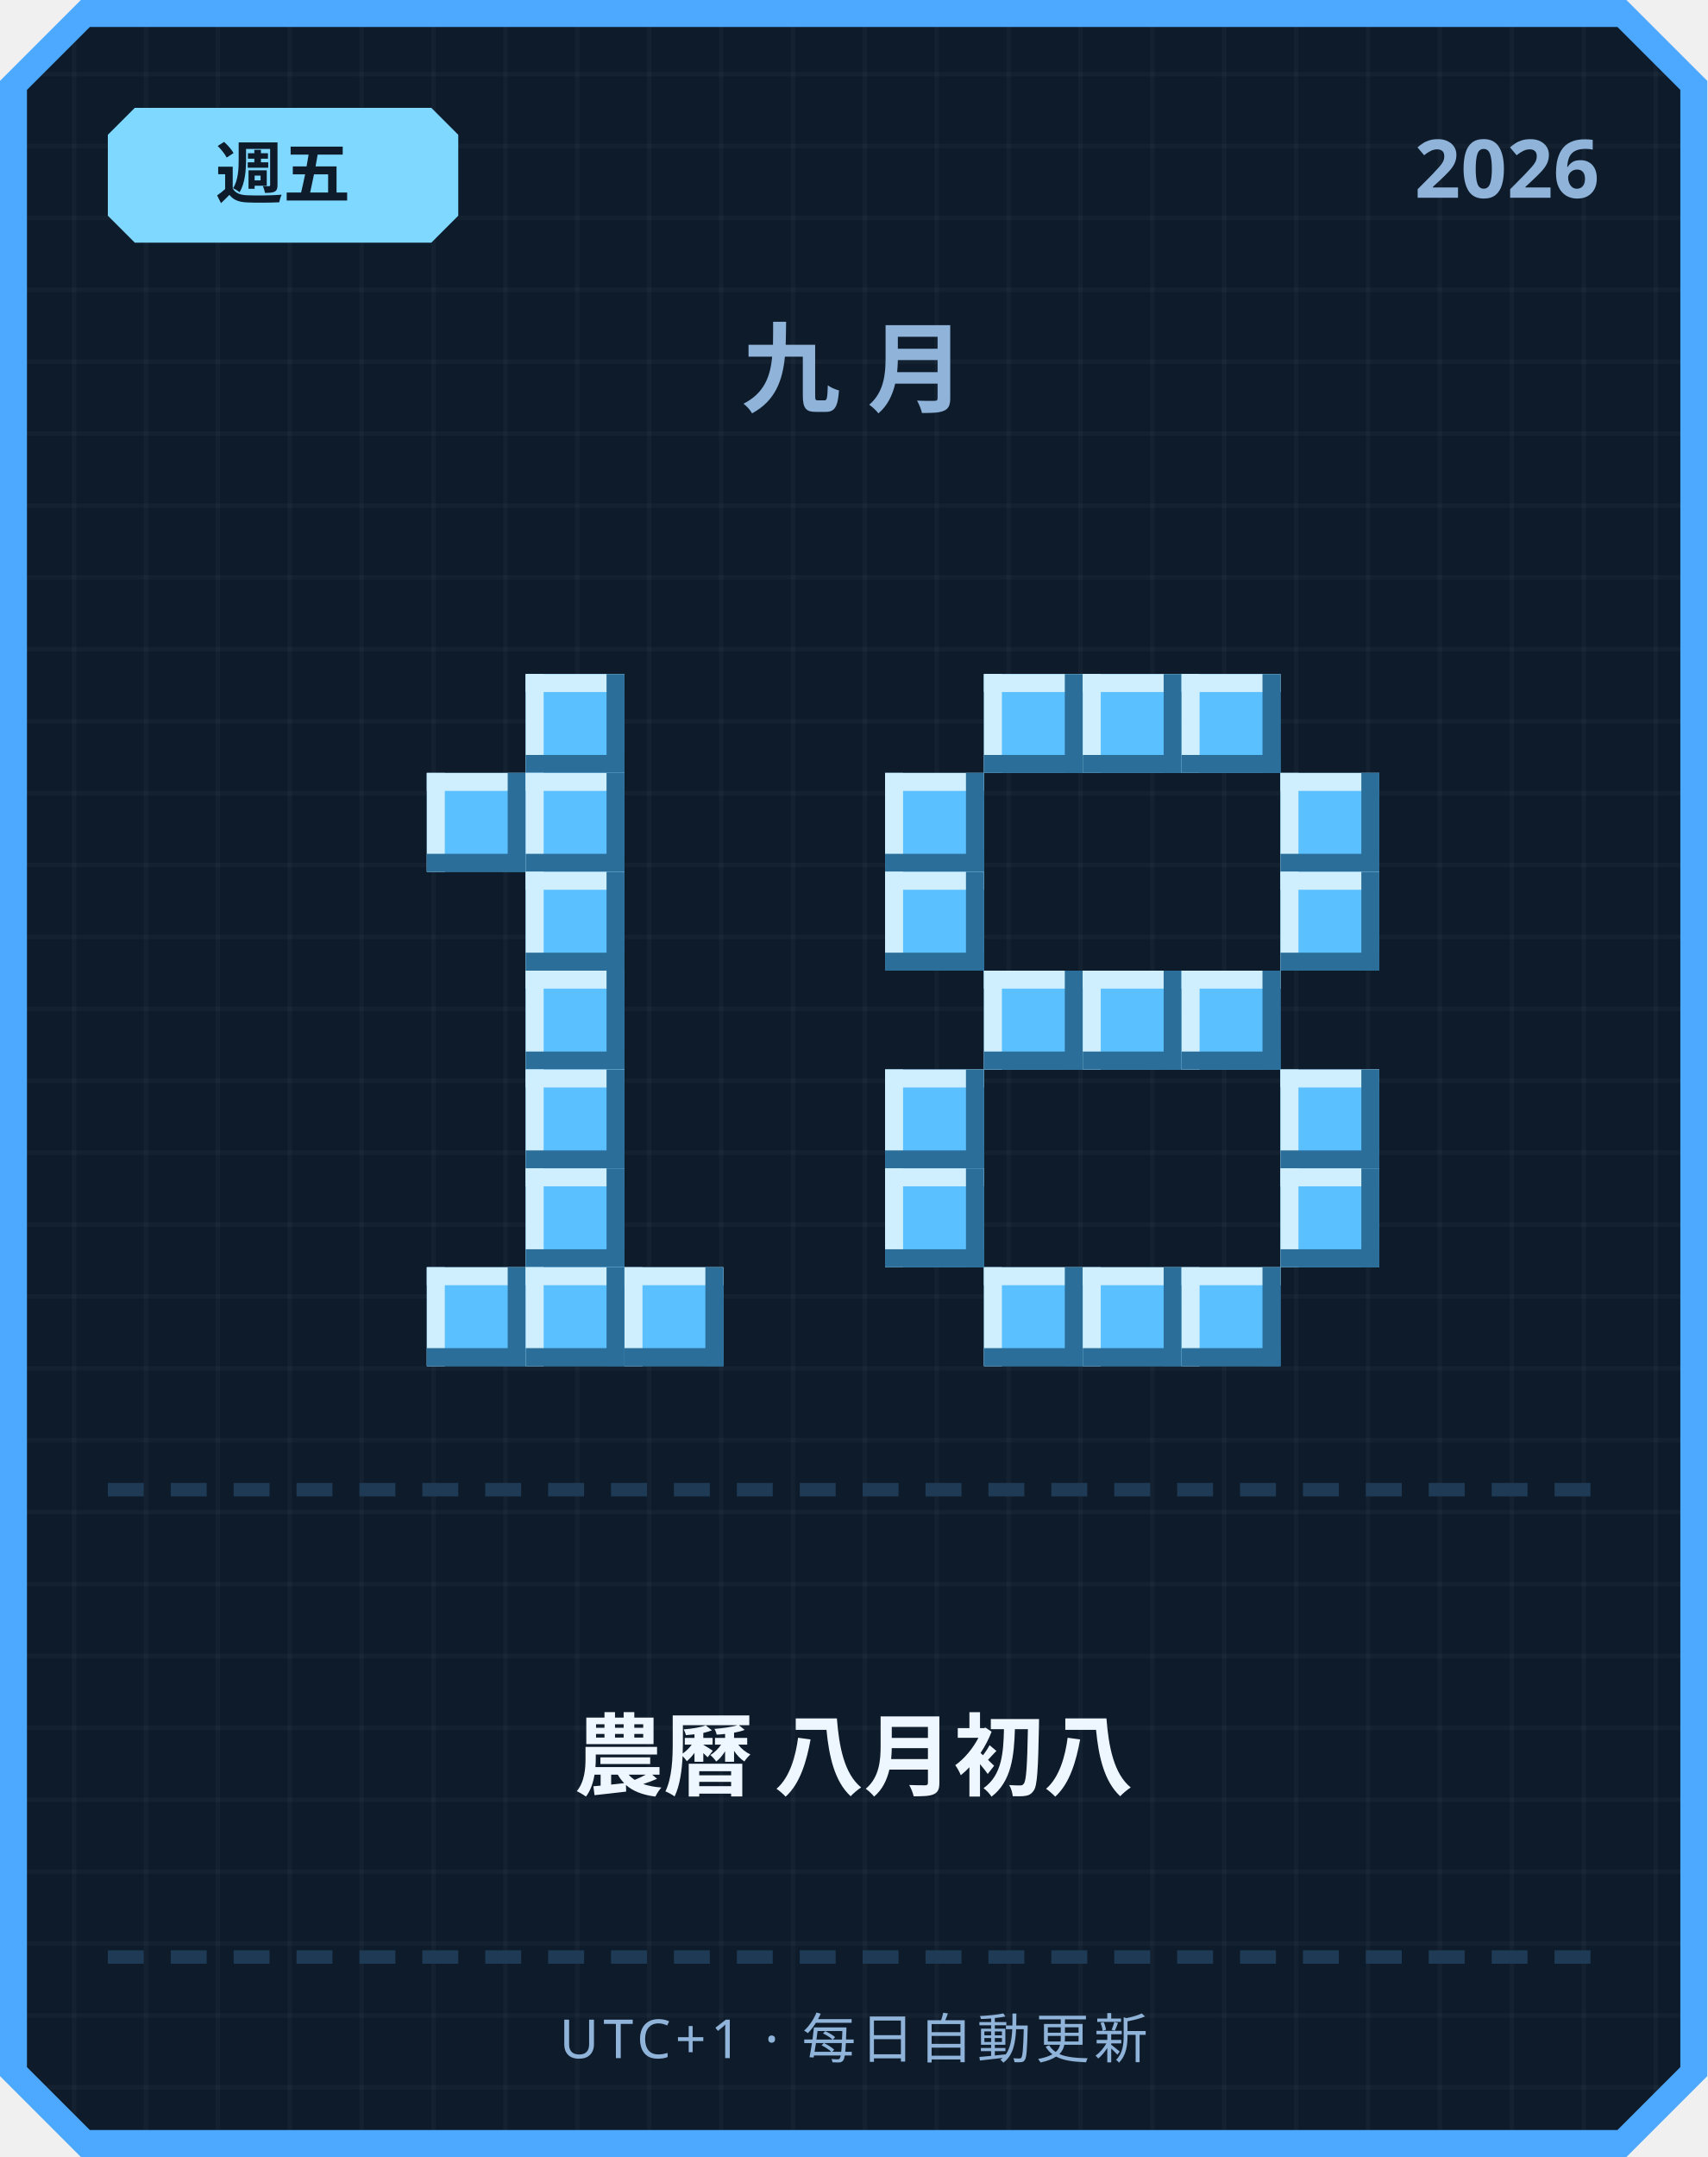
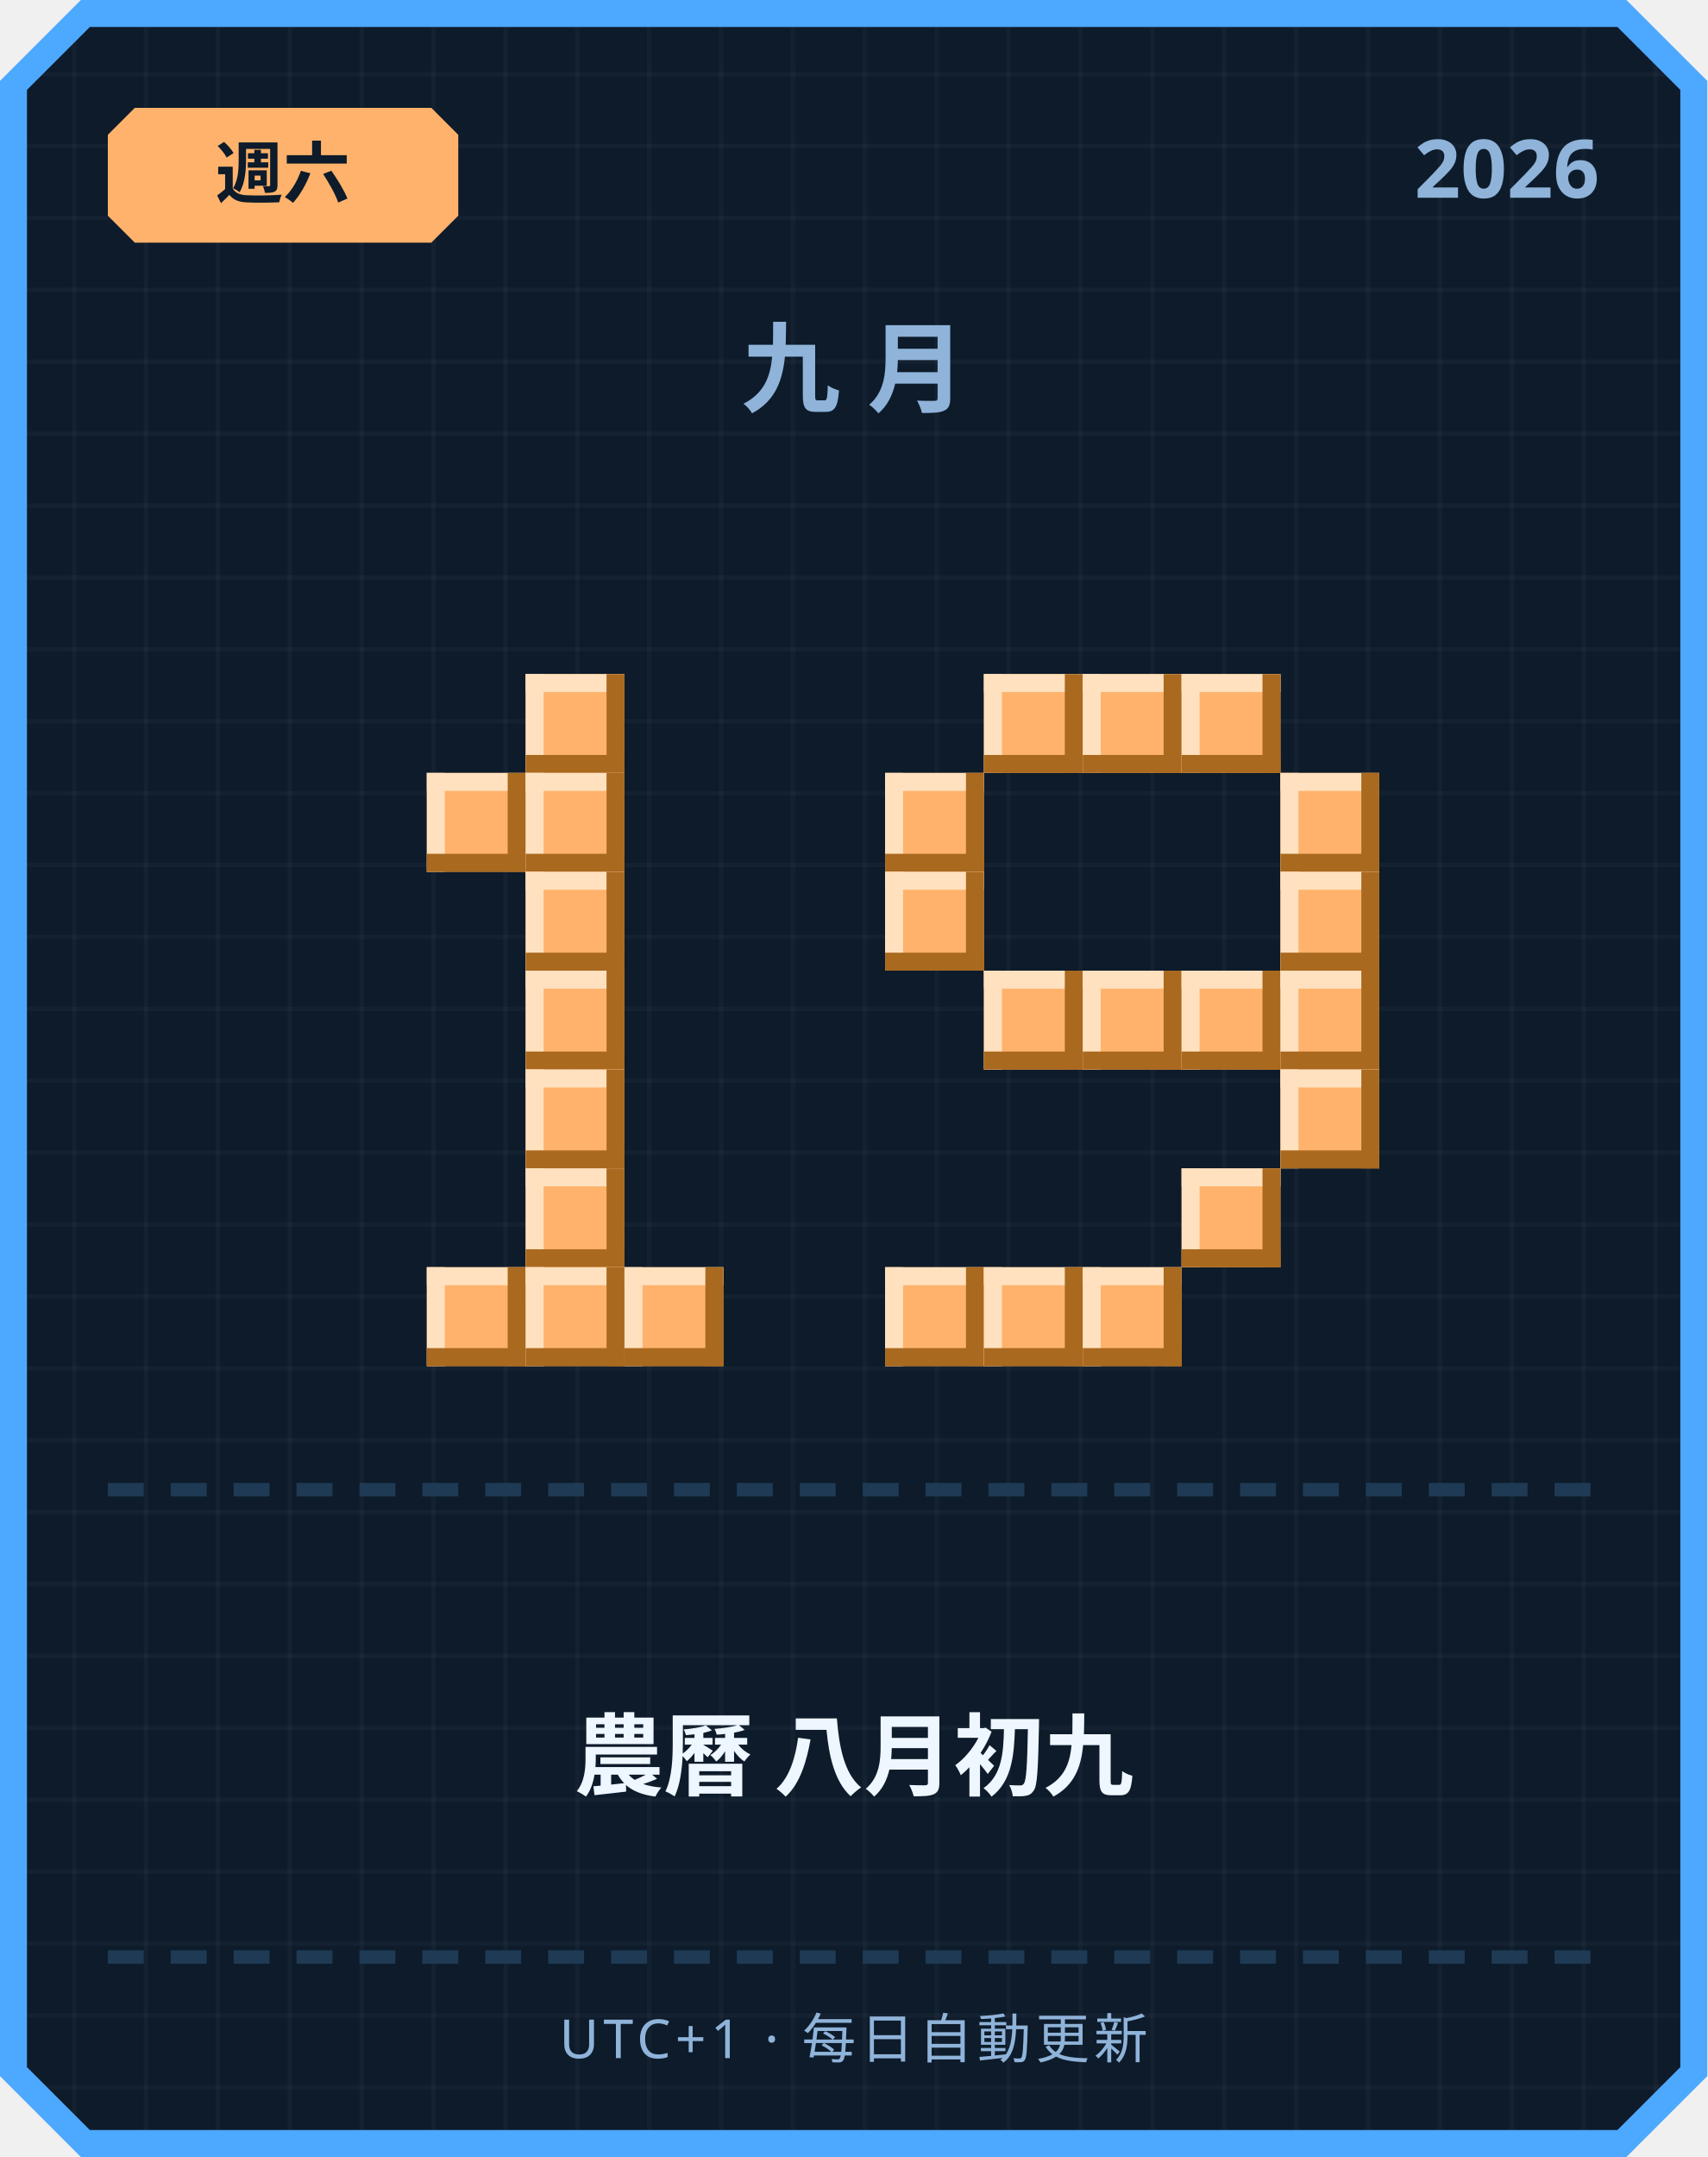
<svg xmlns="http://www.w3.org/2000/svg" width="380" height="480" viewBox="0 0 380 480">
  <defs>
    <pattern id="grid" width="16" height="16" patternUnits="userSpaceOnUse">
      <rect width="16" height="16" fill="#0d1b2a" />
      <rect width="1" height="16" fill="#ffffff" opacity="0.03" />
      <rect width="16" height="1" fill="#ffffff" opacity="0.03" />
    </pattern>
  </defs>
  <path d="M 18,0 L 362,0 L 380,18 L 380,462 L 362,480 L 18,480 L 0,462 L 0,18 Z" fill="#4da8ff" />
  <path d="M 20,6 L 360,6 L 374,20 L 374,460 L 360,474 L 20,474 L 6,460 L 6,20 Z" fill="url(#grid)" />
-   <path d="M 30,24 L 96,24 L 102,30 L 102,48 L 96,54 L 30,54 L 24,48 L 24,30 Z" fill="#7fd8ff" />
-   <text x="63" y="44" text-anchor="middle" font-family="'Segoe UI', sans-serif" font-size="15" font-weight="700" fill="#0d1b2a">週五</text>
+   <path d="M 30,24 L 96,24 L 102,30 L 102,48 L 96,54 L 30,54 L 24,48 L 24,30 Z" fill="#ffb26b" />
+   <text x="63" y="44" text-anchor="middle" font-family="'Segoe UI', sans-serif" font-size="15" font-weight="700" fill="#0d1b2a">週六</text>
  <text x="356" y="44" text-anchor="end" font-family="'Segoe UI', sans-serif" font-size="18" font-weight="700" fill="#8fb3d9">2026</text>
  <text x="190" y="90" text-anchor="middle" font-family="'Segoe UI', sans-serif" font-size="22" font-weight="700" letter-spacing="6" fill="#8fb3d9">九月</text>
-   <rect x="117" y="150" width="22" height="22" fill="#5bc0ff" />
-   <rect x="117" y="150" width="22" height="4" fill="#cfefff" />
-   <rect x="117" y="150" width="4" height="22" fill="#cfefff" />
-   <rect x="117" y="168" width="22" height="4" fill="#2b6e99" />
-   <rect x="135" y="150" width="4" height="22" fill="#2b6e99" />
-   <rect x="95" y="172" width="22" height="22" fill="#5bc0ff" />
-   <rect x="95" y="172" width="22" height="4" fill="#cfefff" />
-   <rect x="95" y="172" width="4" height="22" fill="#cfefff" />
-   <rect x="95" y="190" width="22" height="4" fill="#2b6e99" />
-   <rect x="113" y="172" width="4" height="22" fill="#2b6e99" />
-   <rect x="117" y="172" width="22" height="22" fill="#5bc0ff" />
-   <rect x="117" y="172" width="22" height="4" fill="#cfefff" />
-   <rect x="117" y="172" width="4" height="22" fill="#cfefff" />
-   <rect x="117" y="190" width="22" height="4" fill="#2b6e99" />
-   <rect x="135" y="172" width="4" height="22" fill="#2b6e99" />
-   <rect x="117" y="194" width="22" height="22" fill="#5bc0ff" />
-   <rect x="117" y="194" width="22" height="4" fill="#cfefff" />
-   <rect x="117" y="194" width="4" height="22" fill="#cfefff" />
-   <rect x="117" y="212" width="22" height="4" fill="#2b6e99" />
-   <rect x="135" y="194" width="4" height="22" fill="#2b6e99" />
-   <rect x="117" y="216" width="22" height="22" fill="#5bc0ff" />
-   <rect x="117" y="216" width="22" height="4" fill="#cfefff" />
-   <rect x="117" y="216" width="4" height="22" fill="#cfefff" />
-   <rect x="117" y="234" width="22" height="4" fill="#2b6e99" />
-   <rect x="135" y="216" width="4" height="22" fill="#2b6e99" />
-   <rect x="117" y="238" width="22" height="22" fill="#5bc0ff" />
-   <rect x="117" y="238" width="22" height="4" fill="#cfefff" />
-   <rect x="117" y="238" width="4" height="22" fill="#cfefff" />
-   <rect x="117" y="256" width="22" height="4" fill="#2b6e99" />
-   <rect x="135" y="238" width="4" height="22" fill="#2b6e99" />
-   <rect x="117" y="260" width="22" height="22" fill="#5bc0ff" />
-   <rect x="117" y="260" width="22" height="4" fill="#cfefff" />
-   <rect x="117" y="260" width="4" height="22" fill="#cfefff" />
-   <rect x="117" y="278" width="22" height="4" fill="#2b6e99" />
-   <rect x="135" y="260" width="4" height="22" fill="#2b6e99" />
-   <rect x="95" y="282" width="22" height="22" fill="#5bc0ff" />
-   <rect x="95" y="282" width="22" height="4" fill="#cfefff" />
-   <rect x="95" y="282" width="4" height="22" fill="#cfefff" />
-   <rect x="95" y="300" width="22" height="4" fill="#2b6e99" />
-   <rect x="113" y="282" width="4" height="22" fill="#2b6e99" />
-   <rect x="117" y="282" width="22" height="22" fill="#5bc0ff" />
-   <rect x="117" y="282" width="22" height="4" fill="#cfefff" />
-   <rect x="117" y="282" width="4" height="22" fill="#cfefff" />
-   <rect x="117" y="300" width="22" height="4" fill="#2b6e99" />
-   <rect x="135" y="282" width="4" height="22" fill="#2b6e99" />
-   <rect x="139" y="282" width="22" height="22" fill="#5bc0ff" />
-   <rect x="139" y="282" width="22" height="4" fill="#cfefff" />
-   <rect x="139" y="282" width="4" height="22" fill="#cfefff" />
-   <rect x="139" y="300" width="22" height="4" fill="#2b6e99" />
-   <rect x="157" y="282" width="4" height="22" fill="#2b6e99" />
-   <rect x="219" y="150" width="22" height="22" fill="#5bc0ff" />
-   <rect x="219" y="150" width="22" height="4" fill="#cfefff" />
-   <rect x="219" y="150" width="4" height="22" fill="#cfefff" />
-   <rect x="219" y="168" width="22" height="4" fill="#2b6e99" />
-   <rect x="237" y="150" width="4" height="22" fill="#2b6e99" />
-   <rect x="241" y="150" width="22" height="22" fill="#5bc0ff" />
-   <rect x="241" y="150" width="22" height="4" fill="#cfefff" />
-   <rect x="241" y="150" width="4" height="22" fill="#cfefff" />
-   <rect x="241" y="168" width="22" height="4" fill="#2b6e99" />
-   <rect x="259" y="150" width="4" height="22" fill="#2b6e99" />
-   <rect x="263" y="150" width="22" height="22" fill="#5bc0ff" />
-   <rect x="263" y="150" width="22" height="4" fill="#cfefff" />
-   <rect x="263" y="150" width="4" height="22" fill="#cfefff" />
-   <rect x="263" y="168" width="22" height="4" fill="#2b6e99" />
-   <rect x="281" y="150" width="4" height="22" fill="#2b6e99" />
-   <rect x="197" y="172" width="22" height="22" fill="#5bc0ff" />
-   <rect x="197" y="172" width="22" height="4" fill="#cfefff" />
-   <rect x="197" y="172" width="4" height="22" fill="#cfefff" />
-   <rect x="197" y="190" width="22" height="4" fill="#2b6e99" />
-   <rect x="215" y="172" width="4" height="22" fill="#2b6e99" />
-   <rect x="285" y="172" width="22" height="22" fill="#5bc0ff" />
-   <rect x="285" y="172" width="22" height="4" fill="#cfefff" />
-   <rect x="285" y="172" width="4" height="22" fill="#cfefff" />
-   <rect x="285" y="190" width="22" height="4" fill="#2b6e99" />
-   <rect x="303" y="172" width="4" height="22" fill="#2b6e99" />
-   <rect x="197" y="194" width="22" height="22" fill="#5bc0ff" />
-   <rect x="197" y="194" width="22" height="4" fill="#cfefff" />
-   <rect x="197" y="194" width="4" height="22" fill="#cfefff" />
-   <rect x="197" y="212" width="22" height="4" fill="#2b6e99" />
-   <rect x="215" y="194" width="4" height="22" fill="#2b6e99" />
-   <rect x="285" y="194" width="22" height="22" fill="#5bc0ff" />
-   <rect x="285" y="194" width="22" height="4" fill="#cfefff" />
-   <rect x="285" y="194" width="4" height="22" fill="#cfefff" />
-   <rect x="285" y="212" width="22" height="4" fill="#2b6e99" />
-   <rect x="303" y="194" width="4" height="22" fill="#2b6e99" />
-   <rect x="219" y="216" width="22" height="22" fill="#5bc0ff" />
-   <rect x="219" y="216" width="22" height="4" fill="#cfefff" />
-   <rect x="219" y="216" width="4" height="22" fill="#cfefff" />
-   <rect x="219" y="234" width="22" height="4" fill="#2b6e99" />
-   <rect x="237" y="216" width="4" height="22" fill="#2b6e99" />
-   <rect x="241" y="216" width="22" height="22" fill="#5bc0ff" />
-   <rect x="241" y="216" width="22" height="4" fill="#cfefff" />
-   <rect x="241" y="216" width="4" height="22" fill="#cfefff" />
-   <rect x="241" y="234" width="22" height="4" fill="#2b6e99" />
-   <rect x="259" y="216" width="4" height="22" fill="#2b6e99" />
-   <rect x="263" y="216" width="22" height="22" fill="#5bc0ff" />
-   <rect x="263" y="216" width="22" height="4" fill="#cfefff" />
-   <rect x="263" y="216" width="4" height="22" fill="#cfefff" />
-   <rect x="263" y="234" width="22" height="4" fill="#2b6e99" />
-   <rect x="281" y="216" width="4" height="22" fill="#2b6e99" />
-   <rect x="197" y="238" width="22" height="22" fill="#5bc0ff" />
-   <rect x="197" y="238" width="22" height="4" fill="#cfefff" />
-   <rect x="197" y="238" width="4" height="22" fill="#cfefff" />
-   <rect x="197" y="256" width="22" height="4" fill="#2b6e99" />
-   <rect x="215" y="238" width="4" height="22" fill="#2b6e99" />
-   <rect x="285" y="238" width="22" height="22" fill="#5bc0ff" />
-   <rect x="285" y="238" width="22" height="4" fill="#cfefff" />
-   <rect x="285" y="238" width="4" height="22" fill="#cfefff" />
-   <rect x="285" y="256" width="22" height="4" fill="#2b6e99" />
-   <rect x="303" y="238" width="4" height="22" fill="#2b6e99" />
-   <rect x="197" y="260" width="22" height="22" fill="#5bc0ff" />
-   <rect x="197" y="260" width="22" height="4" fill="#cfefff" />
-   <rect x="197" y="260" width="4" height="22" fill="#cfefff" />
-   <rect x="197" y="278" width="22" height="4" fill="#2b6e99" />
-   <rect x="215" y="260" width="4" height="22" fill="#2b6e99" />
-   <rect x="285" y="260" width="22" height="22" fill="#5bc0ff" />
-   <rect x="285" y="260" width="22" height="4" fill="#cfefff" />
-   <rect x="285" y="260" width="4" height="22" fill="#cfefff" />
-   <rect x="285" y="278" width="22" height="4" fill="#2b6e99" />
-   <rect x="303" y="260" width="4" height="22" fill="#2b6e99" />
-   <rect x="219" y="282" width="22" height="22" fill="#5bc0ff" />
-   <rect x="219" y="282" width="22" height="4" fill="#cfefff" />
-   <rect x="219" y="282" width="4" height="22" fill="#cfefff" />
-   <rect x="219" y="300" width="22" height="4" fill="#2b6e99" />
-   <rect x="237" y="282" width="4" height="22" fill="#2b6e99" />
-   <rect x="241" y="282" width="22" height="22" fill="#5bc0ff" />
-   <rect x="241" y="282" width="22" height="4" fill="#cfefff" />
-   <rect x="241" y="282" width="4" height="22" fill="#cfefff" />
-   <rect x="241" y="300" width="22" height="4" fill="#2b6e99" />
-   <rect x="259" y="282" width="4" height="22" fill="#2b6e99" />
-   <rect x="263" y="282" width="22" height="22" fill="#5bc0ff" />
-   <rect x="263" y="282" width="22" height="4" fill="#cfefff" />
-   <rect x="263" y="282" width="4" height="22" fill="#cfefff" />
-   <rect x="263" y="300" width="22" height="4" fill="#2b6e99" />
-   <rect x="281" y="282" width="4" height="22" fill="#2b6e99" />
+   <rect x="117" y="150" width="22" height="22" fill="#ffb26b" />
+   <rect x="117" y="150" width="22" height="4" fill="#ffe1bf" />
+   <rect x="117" y="150" width="4" height="22" fill="#ffe1bf" />
+   <rect x="117" y="168" width="22" height="4" fill="#a9691f" />
+   <rect x="135" y="150" width="4" height="22" fill="#a9691f" />
+   <rect x="95" y="172" width="22" height="22" fill="#ffb26b" />
+   <rect x="95" y="172" width="22" height="4" fill="#ffe1bf" />
+   <rect x="95" y="172" width="4" height="22" fill="#ffe1bf" />
+   <rect x="95" y="190" width="22" height="4" fill="#a9691f" />
+   <rect x="113" y="172" width="4" height="22" fill="#a9691f" />
+   <rect x="117" y="172" width="22" height="22" fill="#ffb26b" />
+   <rect x="117" y="172" width="22" height="4" fill="#ffe1bf" />
+   <rect x="117" y="172" width="4" height="22" fill="#ffe1bf" />
+   <rect x="117" y="190" width="22" height="4" fill="#a9691f" />
+   <rect x="135" y="172" width="4" height="22" fill="#a9691f" />
+   <rect x="117" y="194" width="22" height="22" fill="#ffb26b" />
+   <rect x="117" y="194" width="22" height="4" fill="#ffe1bf" />
+   <rect x="117" y="194" width="4" height="22" fill="#ffe1bf" />
+   <rect x="117" y="212" width="22" height="4" fill="#a9691f" />
+   <rect x="135" y="194" width="4" height="22" fill="#a9691f" />
+   <rect x="117" y="216" width="22" height="22" fill="#ffb26b" />
+   <rect x="117" y="216" width="22" height="4" fill="#ffe1bf" />
+   <rect x="117" y="216" width="4" height="22" fill="#ffe1bf" />
+   <rect x="117" y="234" width="22" height="4" fill="#a9691f" />
+   <rect x="135" y="216" width="4" height="22" fill="#a9691f" />
+   <rect x="117" y="238" width="22" height="22" fill="#ffb26b" />
+   <rect x="117" y="238" width="22" height="4" fill="#ffe1bf" />
+   <rect x="117" y="238" width="4" height="22" fill="#ffe1bf" />
+   <rect x="117" y="256" width="22" height="4" fill="#a9691f" />
+   <rect x="135" y="238" width="4" height="22" fill="#a9691f" />
+   <rect x="117" y="260" width="22" height="22" fill="#ffb26b" />
+   <rect x="117" y="260" width="22" height="4" fill="#ffe1bf" />
+   <rect x="117" y="260" width="4" height="22" fill="#ffe1bf" />
+   <rect x="117" y="278" width="22" height="4" fill="#a9691f" />
+   <rect x="135" y="260" width="4" height="22" fill="#a9691f" />
+   <rect x="95" y="282" width="22" height="22" fill="#ffb26b" />
+   <rect x="95" y="282" width="22" height="4" fill="#ffe1bf" />
+   <rect x="95" y="282" width="4" height="22" fill="#ffe1bf" />
+   <rect x="95" y="300" width="22" height="4" fill="#a9691f" />
+   <rect x="113" y="282" width="4" height="22" fill="#a9691f" />
+   <rect x="117" y="282" width="22" height="22" fill="#ffb26b" />
+   <rect x="117" y="282" width="22" height="4" fill="#ffe1bf" />
+   <rect x="117" y="282" width="4" height="22" fill="#ffe1bf" />
+   <rect x="117" y="300" width="22" height="4" fill="#a9691f" />
+   <rect x="135" y="282" width="4" height="22" fill="#a9691f" />
+   <rect x="139" y="282" width="22" height="22" fill="#ffb26b" />
+   <rect x="139" y="282" width="22" height="4" fill="#ffe1bf" />
+   <rect x="139" y="282" width="4" height="22" fill="#ffe1bf" />
+   <rect x="139" y="300" width="22" height="4" fill="#a9691f" />
+   <rect x="157" y="282" width="4" height="22" fill="#a9691f" />
+   <rect x="219" y="150" width="22" height="22" fill="#ffb26b" />
+   <rect x="219" y="150" width="22" height="4" fill="#ffe1bf" />
+   <rect x="219" y="150" width="4" height="22" fill="#ffe1bf" />
+   <rect x="219" y="168" width="22" height="4" fill="#a9691f" />
+   <rect x="237" y="150" width="4" height="22" fill="#a9691f" />
+   <rect x="241" y="150" width="22" height="22" fill="#ffb26b" />
+   <rect x="241" y="150" width="22" height="4" fill="#ffe1bf" />
+   <rect x="241" y="150" width="4" height="22" fill="#ffe1bf" />
+   <rect x="241" y="168" width="22" height="4" fill="#a9691f" />
+   <rect x="259" y="150" width="4" height="22" fill="#a9691f" />
+   <rect x="263" y="150" width="22" height="22" fill="#ffb26b" />
+   <rect x="263" y="150" width="22" height="4" fill="#ffe1bf" />
+   <rect x="263" y="150" width="4" height="22" fill="#ffe1bf" />
+   <rect x="263" y="168" width="22" height="4" fill="#a9691f" />
+   <rect x="281" y="150" width="4" height="22" fill="#a9691f" />
+   <rect x="197" y="172" width="22" height="22" fill="#ffb26b" />
+   <rect x="197" y="172" width="22" height="4" fill="#ffe1bf" />
+   <rect x="197" y="172" width="4" height="22" fill="#ffe1bf" />
+   <rect x="197" y="190" width="22" height="4" fill="#a9691f" />
+   <rect x="215" y="172" width="4" height="22" fill="#a9691f" />
+   <rect x="285" y="172" width="22" height="22" fill="#ffb26b" />
+   <rect x="285" y="172" width="22" height="4" fill="#ffe1bf" />
+   <rect x="285" y="172" width="4" height="22" fill="#ffe1bf" />
+   <rect x="285" y="190" width="22" height="4" fill="#a9691f" />
+   <rect x="303" y="172" width="4" height="22" fill="#a9691f" />
+   <rect x="197" y="194" width="22" height="22" fill="#ffb26b" />
+   <rect x="197" y="194" width="22" height="4" fill="#ffe1bf" />
+   <rect x="197" y="194" width="4" height="22" fill="#ffe1bf" />
+   <rect x="197" y="212" width="22" height="4" fill="#a9691f" />
+   <rect x="215" y="194" width="4" height="22" fill="#a9691f" />
+   <rect x="285" y="194" width="22" height="22" fill="#ffb26b" />
+   <rect x="285" y="194" width="22" height="4" fill="#ffe1bf" />
+   <rect x="285" y="194" width="4" height="22" fill="#ffe1bf" />
+   <rect x="285" y="212" width="22" height="4" fill="#a9691f" />
+   <rect x="303" y="194" width="4" height="22" fill="#a9691f" />
+   <rect x="219" y="216" width="22" height="22" fill="#ffb26b" />
+   <rect x="219" y="216" width="22" height="4" fill="#ffe1bf" />
+   <rect x="219" y="216" width="4" height="22" fill="#ffe1bf" />
+   <rect x="219" y="234" width="22" height="4" fill="#a9691f" />
+   <rect x="237" y="216" width="4" height="22" fill="#a9691f" />
+   <rect x="241" y="216" width="22" height="22" fill="#ffb26b" />
+   <rect x="241" y="216" width="22" height="4" fill="#ffe1bf" />
+   <rect x="241" y="216" width="4" height="22" fill="#ffe1bf" />
+   <rect x="241" y="234" width="22" height="4" fill="#a9691f" />
+   <rect x="259" y="216" width="4" height="22" fill="#a9691f" />
+   <rect x="263" y="216" width="22" height="22" fill="#ffb26b" />
+   <rect x="263" y="216" width="22" height="4" fill="#ffe1bf" />
+   <rect x="263" y="216" width="4" height="22" fill="#ffe1bf" />
+   <rect x="263" y="234" width="22" height="4" fill="#a9691f" />
+   <rect x="281" y="216" width="4" height="22" fill="#a9691f" />
+   <rect x="285" y="216" width="22" height="22" fill="#ffb26b" />
+   <rect x="285" y="216" width="22" height="4" fill="#ffe1bf" />
+   <rect x="285" y="216" width="4" height="22" fill="#ffe1bf" />
+   <rect x="285" y="234" width="22" height="4" fill="#a9691f" />
+   <rect x="303" y="216" width="4" height="22" fill="#a9691f" />
+   <rect x="285" y="238" width="22" height="22" fill="#ffb26b" />
+   <rect x="285" y="238" width="22" height="4" fill="#ffe1bf" />
+   <rect x="285" y="238" width="4" height="22" fill="#ffe1bf" />
+   <rect x="285" y="256" width="22" height="4" fill="#a9691f" />
+   <rect x="303" y="238" width="4" height="22" fill="#a9691f" />
+   <rect x="263" y="260" width="22" height="22" fill="#ffb26b" />
+   <rect x="263" y="260" width="22" height="4" fill="#ffe1bf" />
+   <rect x="263" y="260" width="4" height="22" fill="#ffe1bf" />
+   <rect x="263" y="278" width="22" height="4" fill="#a9691f" />
+   <rect x="281" y="260" width="4" height="22" fill="#a9691f" />
+   <rect x="197" y="282" width="22" height="22" fill="#ffb26b" />
+   <rect x="197" y="282" width="22" height="4" fill="#ffe1bf" />
+   <rect x="197" y="282" width="4" height="22" fill="#ffe1bf" />
+   <rect x="197" y="300" width="22" height="4" fill="#a9691f" />
+   <rect x="215" y="282" width="4" height="22" fill="#a9691f" />
+   <rect x="219" y="282" width="22" height="22" fill="#ffb26b" />
+   <rect x="219" y="282" width="22" height="4" fill="#ffe1bf" />
+   <rect x="219" y="282" width="4" height="22" fill="#ffe1bf" />
+   <rect x="219" y="300" width="22" height="4" fill="#a9691f" />
+   <rect x="237" y="282" width="4" height="22" fill="#a9691f" />
+   <rect x="241" y="282" width="22" height="22" fill="#ffb26b" />
+   <rect x="241" y="282" width="22" height="4" fill="#ffe1bf" />
+   <rect x="241" y="282" width="4" height="22" fill="#ffe1bf" />
+   <rect x="241" y="300" width="22" height="4" fill="#a9691f" />
+   <rect x="259" y="282" width="4" height="22" fill="#a9691f" />
  <rect x="24" y="330" width="8" height="3" fill="#1e3a54" />
  <rect x="38" y="330" width="8" height="3" fill="#1e3a54" />
  <rect x="52" y="330" width="8" height="3" fill="#1e3a54" />
  <rect x="66" y="330" width="8" height="3" fill="#1e3a54" />
  <rect x="80" y="330" width="8" height="3" fill="#1e3a54" />
  <rect x="94" y="330" width="8" height="3" fill="#1e3a54" />
  <rect x="108" y="330" width="8" height="3" fill="#1e3a54" />
  <rect x="122" y="330" width="8" height="3" fill="#1e3a54" />
  <rect x="136" y="330" width="8" height="3" fill="#1e3a54" />
  <rect x="150" y="330" width="8" height="3" fill="#1e3a54" />
  <rect x="164" y="330" width="8" height="3" fill="#1e3a54" />
  <rect x="178" y="330" width="8" height="3" fill="#1e3a54" />
  <rect x="192" y="330" width="8" height="3" fill="#1e3a54" />
  <rect x="206" y="330" width="8" height="3" fill="#1e3a54" />
  <rect x="220" y="330" width="8" height="3" fill="#1e3a54" />
  <rect x="234" y="330" width="8" height="3" fill="#1e3a54" />
  <rect x="248" y="330" width="8" height="3" fill="#1e3a54" />
  <rect x="262" y="330" width="8" height="3" fill="#1e3a54" />
  <rect x="276" y="330" width="8" height="3" fill="#1e3a54" />
  <rect x="290" y="330" width="8" height="3" fill="#1e3a54" />
  <rect x="304" y="330" width="8" height="3" fill="#1e3a54" />
  <rect x="318" y="330" width="8" height="3" fill="#1e3a54" />
  <rect x="332" y="330" width="8" height="3" fill="#1e3a54" />
  <rect x="346" y="330" width="8" height="3" fill="#1e3a54" />
-   <text x="190" y="398" text-anchor="middle" font-family="'Segoe UI', 'Microsoft JhengHei', sans-serif" font-size="20" font-weight="700" fill="#eef6ff">農曆 八月初八</text>
+   <text x="190" y="398" text-anchor="middle" font-family="'Segoe UI', 'Microsoft JhengHei', sans-serif" font-size="20" font-weight="700" fill="#eef6ff">農曆 八月初九</text>
  <rect x="24" y="434" width="8" height="3" fill="#1e3a54" />
  <rect x="38" y="434" width="8" height="3" fill="#1e3a54" />
  <rect x="52" y="434" width="8" height="3" fill="#1e3a54" />
  <rect x="66" y="434" width="8" height="3" fill="#1e3a54" />
  <rect x="80" y="434" width="8" height="3" fill="#1e3a54" />
  <rect x="94" y="434" width="8" height="3" fill="#1e3a54" />
  <rect x="108" y="434" width="8" height="3" fill="#1e3a54" />
  <rect x="122" y="434" width="8" height="3" fill="#1e3a54" />
  <rect x="136" y="434" width="8" height="3" fill="#1e3a54" />
  <rect x="150" y="434" width="8" height="3" fill="#1e3a54" />
  <rect x="164" y="434" width="8" height="3" fill="#1e3a54" />
  <rect x="178" y="434" width="8" height="3" fill="#1e3a54" />
  <rect x="192" y="434" width="8" height="3" fill="#1e3a54" />
  <rect x="206" y="434" width="8" height="3" fill="#1e3a54" />
  <rect x="220" y="434" width="8" height="3" fill="#1e3a54" />
  <rect x="234" y="434" width="8" height="3" fill="#1e3a54" />
  <rect x="248" y="434" width="8" height="3" fill="#1e3a54" />
  <rect x="262" y="434" width="8" height="3" fill="#1e3a54" />
  <rect x="276" y="434" width="8" height="3" fill="#1e3a54" />
  <rect x="290" y="434" width="8" height="3" fill="#1e3a54" />
  <rect x="304" y="434" width="8" height="3" fill="#1e3a54" />
  <rect x="318" y="434" width="8" height="3" fill="#1e3a54" />
  <rect x="332" y="434" width="8" height="3" fill="#1e3a54" />
  <rect x="346" y="434" width="8" height="3" fill="#1e3a54" />
  <text x="190" y="458" text-anchor="middle" font-family="'Segoe UI', sans-serif" font-size="12" letter-spacing="1" fill="#8fb3d9">UTC+1 · 每日自動更新</text>
</svg>
